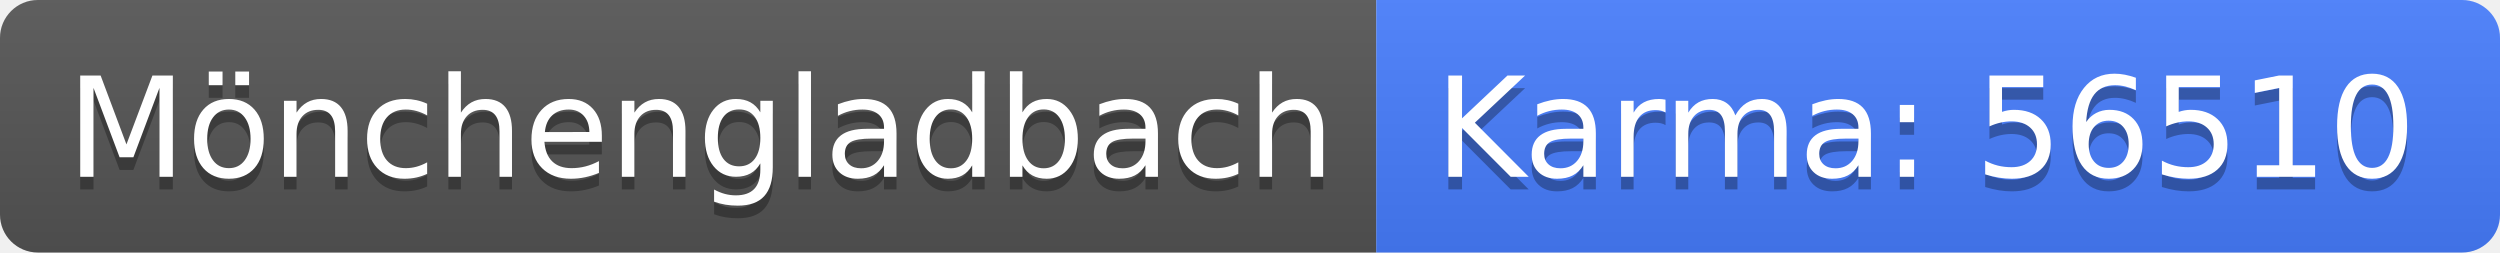
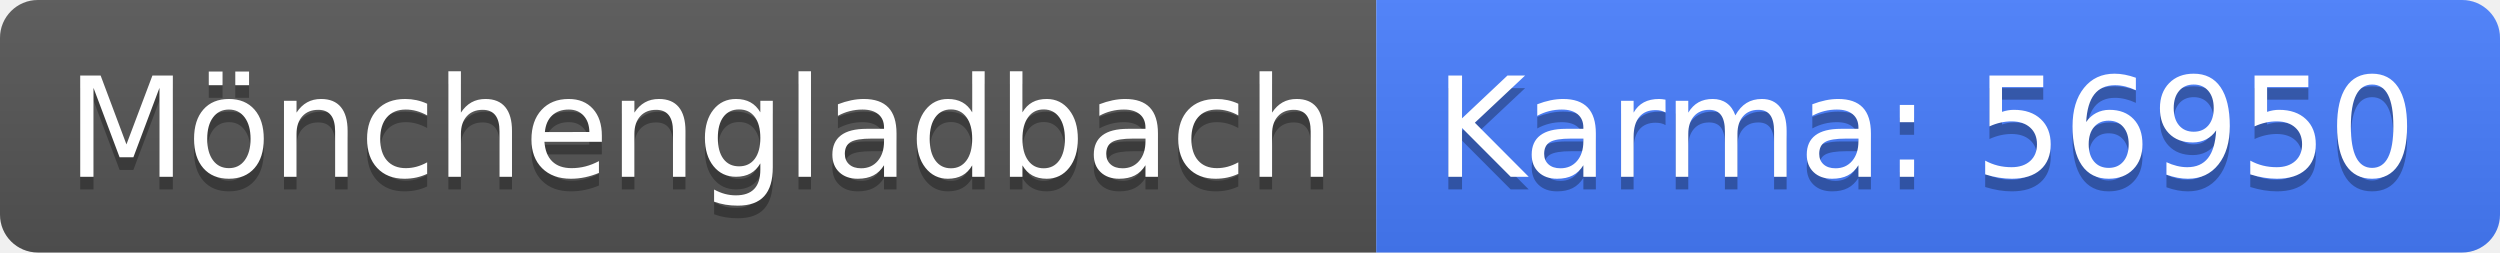
<svg xmlns="http://www.w3.org/2000/svg" width="198" height="20">
  <linearGradient id="b" x2="0" y2="100%">
    <stop offset="0" stop-color="#bbb" stop-opacity=".1" />
    <stop offset="1" stop-opacity=".1" />
  </linearGradient>
  <clipPath id="a">
    <rect width="198" height="20" rx="3" fill="#fff" />
  </clipPath>
  <g clip-path="url(#a)">
    <path fill="#555" d="M0 0h109v20H0z" />
    <path fill="#477eff" d="M109 0h89v20H109z" />
    <path fill="url(#b)" d="M0 0h198v20H0z" />
  </g>
  <g fill="#fff" text-anchor="middle" font-family="DejaVu Sans,Verdana,Geneva,sans-serif" font-size="110">
    <text x="555" y="150" fill="#010101" fill-opacity=".3" transform="scale(.1)" textLength="990">Mönchengladbach</text>
    <text x="555" y="140" transform="scale(.1)" textLength="990">Mönchengladbach</text>
-     <text x="1525" y="150" fill="#010101" fill-opacity=".3" transform="scale(.1)" textLength="790">Karma: 56510</text>
-     <text x="1525" y="140" transform="scale(.1)" textLength="790">Karma: 56510</text>
+     <text x="1525" y="150" fill="#010101" fill-opacity=".3" transform="scale(.1)" textLength="790">Karma: 56950</text>
+     <text x="1525" y="140" transform="scale(.1)" textLength="790">Karma: 56950</text>
  </g>
</svg>
